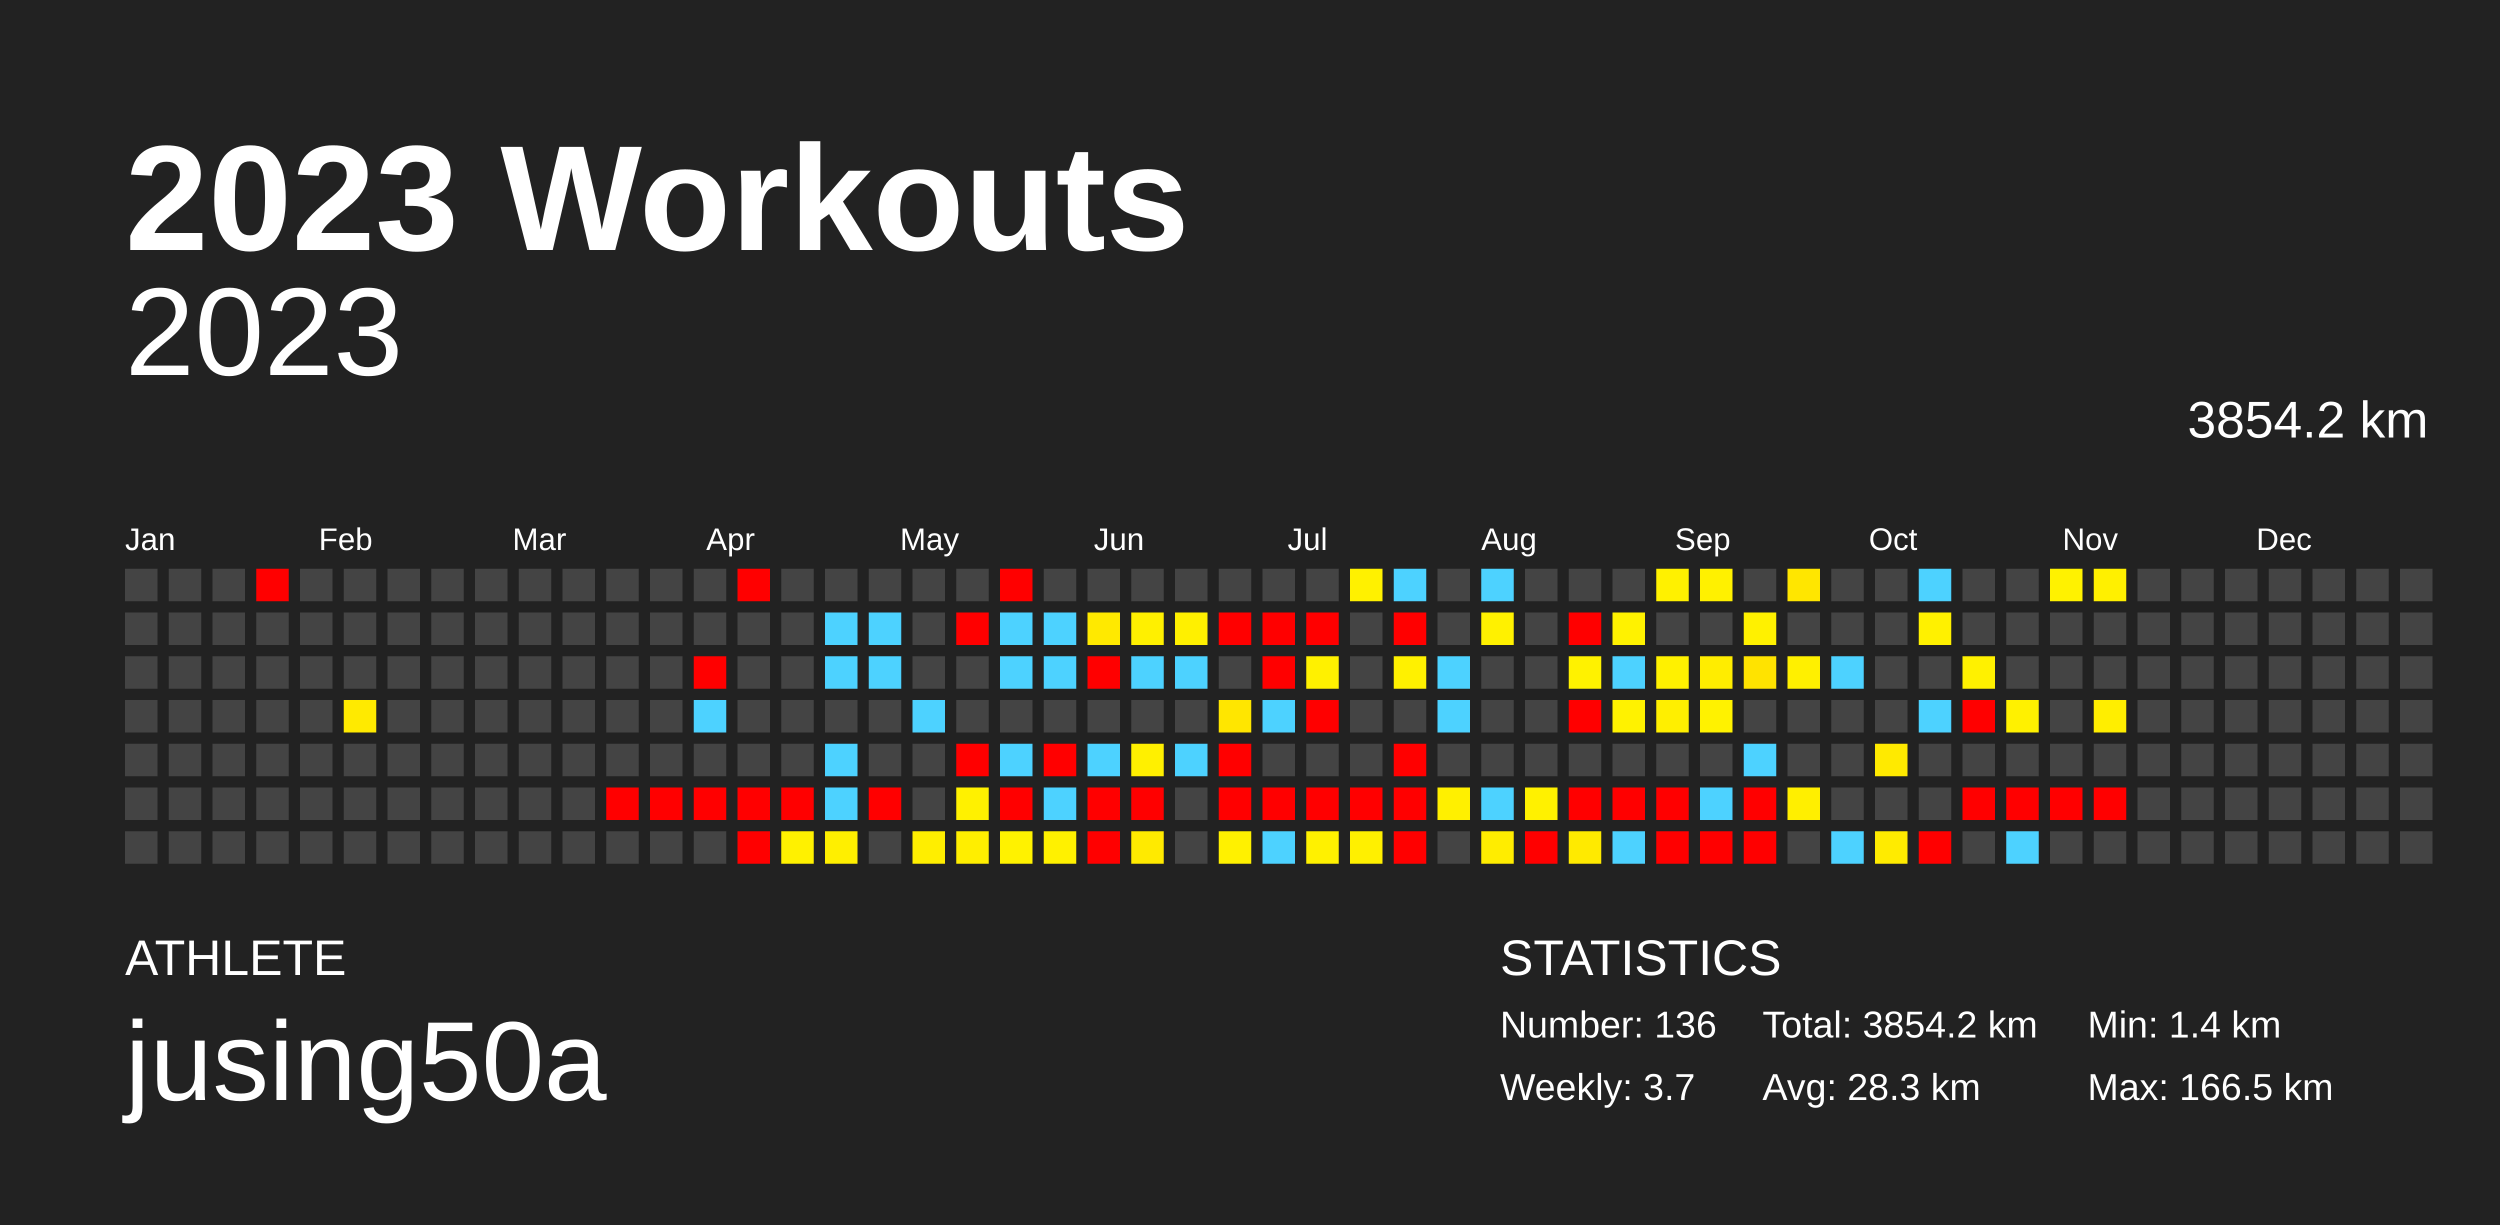
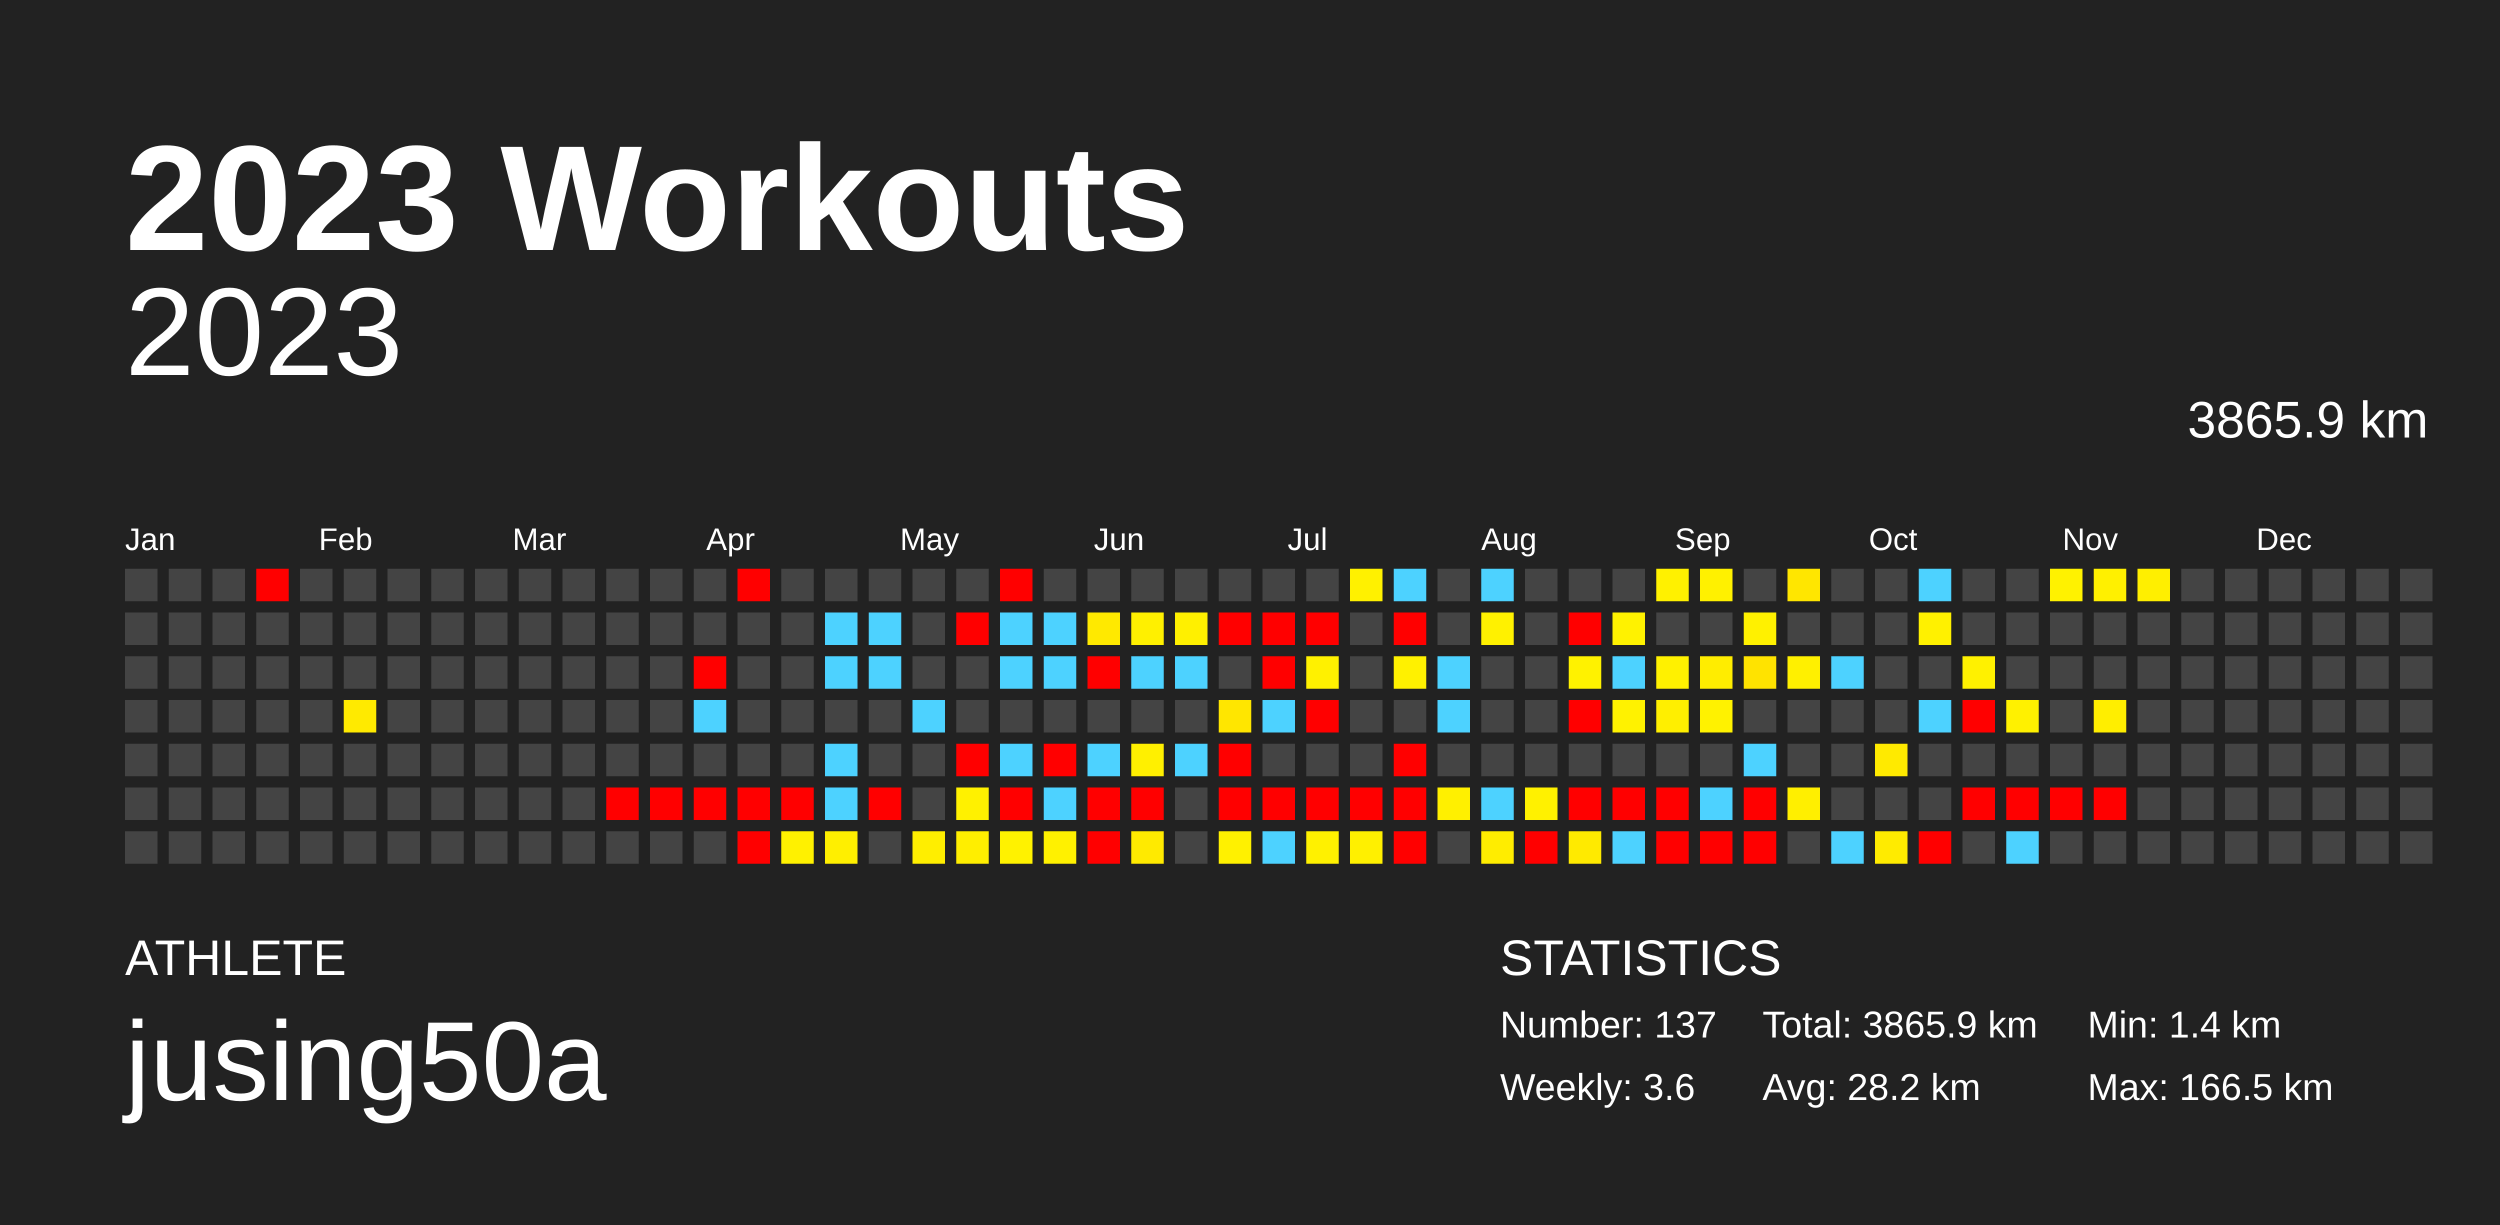
<svg xmlns="http://www.w3.org/2000/svg" baseProfile="full" height="98mm" version="1.1" viewBox="0,0,200,98" width="200mm">
  <defs />
  <rect fill="#222222" height="98" width="200" x="0" y="0" />
  <text fill="#FFFFFF" style="font-size:12px; font-family:Arial; font-weight:bold;" x="10" y="20">2023 Workouts</text>
  <text fill="#FFFFFF" style="font-size:4px; font-family:Arial" x="10" y="78">ATHLETE</text>
  <text fill="#FFFFFF" style="font-size:9px; font-family:Arial" x="10" y="88">jusing50a</text>
  <text fill="#FFFFFF" style="font-size:4px; font-family:Arial" x="120" y="78">STATISTICS</text>
-   <text fill="#FFFFFF" style="font-size:3px; font-family:Arial" x="120" y="83">Number: 136</text>
-   <text fill="#FFFFFF" style="font-size:3px; font-family:Arial" x="120" y="88">Weekly: 3.7</text>
-   <text fill="#FFFFFF" style="font-size:3px; font-family:Arial" x="141" y="83">Total: 3854.2 km</text>
-   <text fill="#FFFFFF" style="font-size:3px; font-family:Arial" x="141" y="88">Avg: 28.3 km</text>
+   <text fill="#FFFFFF" style="font-size:3px; font-family:Arial" x="120" y="83">Number: 137</text>
+   <text fill="#FFFFFF" style="font-size:3px; font-family:Arial" x="120" y="88">Weekly: 3.6</text>
+   <text fill="#FFFFFF" style="font-size:3px; font-family:Arial" x="141" y="83">Total: 3865.9 km</text>
+   <text fill="#FFFFFF" style="font-size:3px; font-family:Arial" x="141" y="88">Avg: 28.2 km</text>
  <text fill="#FFFFFF" style="font-size:3px; font-family:Arial" x="167" y="83">Min: 1.4 km</text>
  <text fill="#FFFFFF" style="font-size:3px; font-family:Arial" x="167" y="88">Max: 166.5 km</text>
  <text alignment-baseline="hanging" fill="#FFFFFF" style="font-size:10.0px; font-family:Arial;" x="10" y="30">2023</text>
-   <text alignment-baseline="hanging" fill="#FFFFFF" style="font-size:4.125px; font-family:Arial;" x="175" y="35">3854.2 km</text>
+   <text alignment-baseline="hanging" fill="#FFFFFF" style="font-size:4.125px; font-family:Arial;" x="175" y="35">3865.9 km</text>
  <text fill="#FFFFFF" style="font-size:2.5px; font-family:Arial" x="10.0" y="44">Jan</text>
  <text fill="#FFFFFF" style="font-size:2.5px; font-family:Arial" x="25.5" y="44">Feb</text>
  <text fill="#FFFFFF" style="font-size:2.5px; font-family:Arial" x="41.0" y="44">Mar</text>
  <text fill="#FFFFFF" style="font-size:2.5px; font-family:Arial" x="56.5" y="44">Apr</text>
  <text fill="#FFFFFF" style="font-size:2.5px; font-family:Arial" x="72.0" y="44">May</text>
  <text fill="#FFFFFF" style="font-size:2.5px; font-family:Arial" x="87.5" y="44">Jun</text>
  <text fill="#FFFFFF" style="font-size:2.5px; font-family:Arial" x="103.0" y="44">Jul</text>
  <text fill="#FFFFFF" style="font-size:2.5px; font-family:Arial" x="118.5" y="44">Aug</text>
  <text fill="#FFFFFF" style="font-size:2.5px; font-family:Arial" x="134.0" y="44">Sep</text>
  <text fill="#FFFFFF" style="font-size:2.5px; font-family:Arial" x="149.5" y="44">Oct</text>
  <text fill="#FFFFFF" style="font-size:2.5px; font-family:Arial" x="165.0" y="44">Nov</text>
  <text fill="#FFFFFF" style="font-size:2.5px; font-family:Arial" x="180.5" y="44">Dec</text>
  <rect fill="#444444" height="2.6" width="2.6" x="10.0" y="45.5" />
  <rect fill="#444444" height="2.6" width="2.6" x="10.0" y="49.0" />
  <rect fill="#444444" height="2.6" width="2.6" x="10.0" y="52.5" />
  <rect fill="#444444" height="2.6" width="2.6" x="10.0" y="56.0" />
  <rect fill="#444444" height="2.6" width="2.6" x="10.0" y="59.5" />
  <rect fill="#444444" height="2.6" width="2.6" x="10.0" y="63.0" />
  <rect fill="#444444" height="2.6" width="2.6" x="10.0" y="66.5" />
  <rect fill="#444444" height="2.6" width="2.6" x="13.5" y="45.5" />
  <rect fill="#444444" height="2.6" width="2.6" x="13.5" y="49.0" />
  <rect fill="#444444" height="2.6" width="2.6" x="13.5" y="52.5" />
  <rect fill="#444444" height="2.6" width="2.6" x="13.5" y="56.0" />
  <rect fill="#444444" height="2.6" width="2.6" x="13.5" y="59.5" />
  <rect fill="#444444" height="2.6" width="2.6" x="13.5" y="63.0" />
  <rect fill="#444444" height="2.6" width="2.6" x="13.5" y="66.5" />
  <rect fill="#444444" height="2.6" width="2.6" x="17.0" y="45.5" />
  <rect fill="#444444" height="2.6" width="2.6" x="17.0" y="49.0" />
  <rect fill="#444444" height="2.6" width="2.6" x="17.0" y="52.5" />
  <rect fill="#444444" height="2.6" width="2.6" x="17.0" y="56.0" />
  <rect fill="#444444" height="2.6" width="2.6" x="17.0" y="59.5" />
  <rect fill="#444444" height="2.6" width="2.6" x="17.0" y="63.0" />
  <rect fill="#444444" height="2.6" width="2.6" x="17.0" y="66.5" />
  <rect fill="red" height="2.6" width="2.6" x="20.5" y="45.5" />
  <rect fill="#444444" height="2.6" width="2.6" x="20.5" y="49.0" />
  <rect fill="#444444" height="2.6" width="2.6" x="20.5" y="52.5" />
  <rect fill="#444444" height="2.6" width="2.6" x="20.5" y="56.0" />
  <rect fill="#444444" height="2.6" width="2.6" x="20.5" y="59.5" />
  <rect fill="#444444" height="2.6" width="2.6" x="20.5" y="63.0" />
  <rect fill="#444444" height="2.6" width="2.6" x="20.5" y="66.5" />
  <rect fill="#444444" height="2.6" width="2.6" x="24.0" y="45.5" />
  <rect fill="#444444" height="2.6" width="2.6" x="24.0" y="49.0" />
  <rect fill="#444444" height="2.6" width="2.6" x="24.0" y="52.5" />
  <rect fill="#444444" height="2.6" width="2.6" x="24.0" y="56.0" />
  <rect fill="#444444" height="2.6" width="2.6" x="24.0" y="59.5" />
  <rect fill="#444444" height="2.6" width="2.6" x="24.0" y="63.0" />
  <rect fill="#444444" height="2.6" width="2.6" x="24.0" y="66.5" />
  <rect fill="#444444" height="2.6" width="2.6" x="27.5" y="45.5" />
  <rect fill="#444444" height="2.6" width="2.6" x="27.5" y="49.0" />
  <rect fill="#444444" height="2.6" width="2.6" x="27.5" y="52.5" />
  <rect fill="#ffea00" height="2.6" width="2.6" x="27.5" y="56.0" />
  <rect fill="#444444" height="2.6" width="2.6" x="27.5" y="59.5" />
  <rect fill="#444444" height="2.6" width="2.6" x="27.5" y="63.0" />
  <rect fill="#444444" height="2.6" width="2.6" x="27.5" y="66.5" />
  <rect fill="#444444" height="2.6" width="2.6" x="31.0" y="45.5" />
  <rect fill="#444444" height="2.6" width="2.6" x="31.0" y="49.0" />
  <rect fill="#444444" height="2.6" width="2.6" x="31.0" y="52.5" />
  <rect fill="#444444" height="2.6" width="2.6" x="31.0" y="56.0" />
  <rect fill="#444444" height="2.6" width="2.6" x="31.0" y="59.5" />
  <rect fill="#444444" height="2.6" width="2.6" x="31.0" y="63.0" />
  <rect fill="#444444" height="2.6" width="2.6" x="31.0" y="66.5" />
  <rect fill="#444444" height="2.6" width="2.6" x="34.5" y="45.5" />
  <rect fill="#444444" height="2.6" width="2.6" x="34.5" y="49.0" />
  <rect fill="#444444" height="2.6" width="2.6" x="34.5" y="52.5" />
  <rect fill="#444444" height="2.6" width="2.6" x="34.5" y="56.0" />
  <rect fill="#444444" height="2.6" width="2.6" x="34.5" y="59.5" />
  <rect fill="#444444" height="2.6" width="2.6" x="34.5" y="63.0" />
  <rect fill="#444444" height="2.6" width="2.6" x="34.5" y="66.5" />
  <rect fill="#444444" height="2.6" width="2.6" x="38.0" y="45.5" />
  <rect fill="#444444" height="2.6" width="2.6" x="38.0" y="49.0" />
  <rect fill="#444444" height="2.6" width="2.6" x="38.0" y="52.5" />
  <rect fill="#444444" height="2.6" width="2.6" x="38.0" y="56.0" />
  <rect fill="#444444" height="2.6" width="2.6" x="38.0" y="59.5" />
  <rect fill="#444444" height="2.6" width="2.6" x="38.0" y="63.0" />
  <rect fill="#444444" height="2.6" width="2.6" x="38.0" y="66.5" />
  <rect fill="#444444" height="2.6" width="2.6" x="41.5" y="45.5" />
  <rect fill="#444444" height="2.6" width="2.6" x="41.5" y="49.0" />
  <rect fill="#444444" height="2.6" width="2.6" x="41.5" y="52.5" />
  <rect fill="#444444" height="2.6" width="2.6" x="41.5" y="56.0" />
  <rect fill="#444444" height="2.6" width="2.6" x="41.5" y="59.5" />
  <rect fill="#444444" height="2.6" width="2.6" x="41.5" y="63.0" />
  <rect fill="#444444" height="2.6" width="2.6" x="41.5" y="66.5" />
  <rect fill="#444444" height="2.6" width="2.6" x="45.0" y="45.5" />
  <rect fill="#444444" height="2.6" width="2.6" x="45.0" y="49.0" />
  <rect fill="#444444" height="2.6" width="2.6" x="45.0" y="52.5" />
  <rect fill="#444444" height="2.6" width="2.6" x="45.0" y="56.0" />
  <rect fill="#444444" height="2.6" width="2.6" x="45.0" y="59.5" />
  <rect fill="#444444" height="2.6" width="2.6" x="45.0" y="63.0" />
  <rect fill="#444444" height="2.6" width="2.6" x="45.0" y="66.5" />
  <rect fill="#444444" height="2.6" width="2.6" x="48.5" y="45.5" />
  <rect fill="#444444" height="2.6" width="2.6" x="48.5" y="49.0" />
  <rect fill="#444444" height="2.6" width="2.6" x="48.5" y="52.5" />
  <rect fill="#444444" height="2.6" width="2.6" x="48.5" y="56.0" />
  <rect fill="#444444" height="2.6" width="2.6" x="48.5" y="59.5" />
  <rect fill="red" height="2.6" width="2.6" x="48.5" y="63.0" />
  <rect fill="#444444" height="2.6" width="2.6" x="48.5" y="66.5" />
  <rect fill="#444444" height="2.6" width="2.6" x="52.0" y="45.5" />
  <rect fill="#444444" height="2.6" width="2.6" x="52.0" y="49.0" />
  <rect fill="#444444" height="2.6" width="2.6" x="52.0" y="52.5" />
  <rect fill="#444444" height="2.6" width="2.6" x="52.0" y="56.0" />
  <rect fill="#444444" height="2.6" width="2.6" x="52.0" y="59.5" />
  <rect fill="red" height="2.6" width="2.6" x="52.0" y="63.0" />
  <rect fill="#444444" height="2.6" width="2.6" x="52.0" y="66.5" />
  <rect fill="#444444" height="2.6" width="2.6" x="55.5" y="45.5" />
  <rect fill="#444444" height="2.6" width="2.6" x="55.5" y="49.0" />
  <rect fill="red" height="2.6" width="2.6" x="55.5" y="52.5" />
  <rect fill="#4dd2ff" height="2.6" width="2.6" x="55.5" y="56.0" />
  <rect fill="#444444" height="2.6" width="2.6" x="55.5" y="59.5" />
  <rect fill="red" height="2.6" width="2.6" x="55.5" y="63.0" />
  <rect fill="#444444" height="2.6" width="2.6" x="55.5" y="66.5" />
  <rect fill="red" height="2.6" width="2.6" x="59.0" y="45.5" />
  <rect fill="#444444" height="2.6" width="2.6" x="59.0" y="49.0" />
  <rect fill="#444444" height="2.6" width="2.6" x="59.0" y="52.5" />
  <rect fill="#444444" height="2.6" width="2.6" x="59.0" y="56.0" />
  <rect fill="#444444" height="2.6" width="2.6" x="59.0" y="59.5" />
  <rect fill="red" height="2.6" width="2.6" x="59.0" y="63.0" />
  <rect fill="red" height="2.6" width="2.6" x="59.0" y="66.5" />
  <rect fill="#444444" height="2.6" width="2.6" x="62.5" y="45.5" />
  <rect fill="#444444" height="2.6" width="2.6" x="62.5" y="49.0" />
  <rect fill="#444444" height="2.6" width="2.6" x="62.5" y="52.5" />
  <rect fill="#444444" height="2.6" width="2.6" x="62.5" y="56.0" />
  <rect fill="#444444" height="2.6" width="2.6" x="62.5" y="59.5" />
  <rect fill="red" height="2.6" width="2.6" x="62.5" y="63.0" />
  <rect fill="#fff100" height="2.6" width="2.6" x="62.5" y="66.5" />
  <rect fill="#444444" height="2.6" width="2.6" x="66.0" y="45.5" />
  <rect fill="#4dd2ff" height="2.6" width="2.6" x="66.0" y="49.0" />
  <rect fill="#4dd2ff" height="2.6" width="2.6" x="66.0" y="52.5" />
  <rect fill="#444444" height="2.6" width="2.6" x="66.0" y="56.0" />
  <rect fill="#4dd2ff" height="2.6" width="2.6" x="66.0" y="59.5" />
  <rect fill="#4dd2ff" height="2.6" width="2.6" x="66.0" y="63.0" />
  <rect fill="#ffef00" height="2.6" width="2.6" x="66.0" y="66.5" />
  <rect fill="#444444" height="2.6" width="2.6" x="69.5" y="45.5" />
  <rect fill="#4dd2ff" height="2.6" width="2.6" x="69.5" y="49.0" />
  <rect fill="#4dd2ff" height="2.6" width="2.6" x="69.5" y="52.5" />
  <rect fill="#444444" height="2.6" width="2.6" x="69.5" y="56.0" />
  <rect fill="#444444" height="2.6" width="2.6" x="69.5" y="59.5" />
  <rect fill="red" height="2.6" width="2.6" x="69.5" y="63.0" />
  <rect fill="#444444" height="2.6" width="2.6" x="69.5" y="66.5" />
  <rect fill="#444444" height="2.6" width="2.6" x="73.0" y="45.5" />
  <rect fill="#444444" height="2.6" width="2.6" x="73.0" y="49.0" />
  <rect fill="#444444" height="2.6" width="2.6" x="73.0" y="52.5" />
  <rect fill="#4dd2ff" height="2.6" width="2.6" x="73.0" y="56.0" />
  <rect fill="#444444" height="2.6" width="2.6" x="73.0" y="59.5" />
  <rect fill="#444444" height="2.6" width="2.6" x="73.0" y="63.0" />
  <rect fill="#ffee00" height="2.6" width="2.6" x="73.0" y="66.5" />
  <rect fill="#444444" height="2.6" width="2.6" x="76.5" y="45.5" />
  <rect fill="red" height="2.6" width="2.6" x="76.5" y="49.0" />
  <rect fill="#444444" height="2.6" width="2.6" x="76.5" y="52.5" />
  <rect fill="#444444" height="2.6" width="2.6" x="76.5" y="56.0" />
  <rect fill="red" height="2.6" width="2.6" x="76.5" y="59.5" />
  <rect fill="#fff100" height="2.6" width="2.6" x="76.5" y="63.0" />
  <rect fill="#ffee00" height="2.6" width="2.6" x="76.5" y="66.5" />
  <rect fill="red" height="2.6" width="2.6" x="80.0" y="45.5" />
  <rect fill="#4dd2ff" height="2.6" width="2.6" x="80.0" y="49.0" />
  <rect fill="#4dd2ff" height="2.6" width="2.6" x="80.0" y="52.5" />
  <rect fill="#444444" height="2.6" width="2.6" x="80.0" y="56.0" />
  <rect fill="#4dd2ff" height="2.6" width="2.6" x="80.0" y="59.5" />
  <rect fill="red" height="2.6" width="2.6" x="80.0" y="63.0" />
  <rect fill="#fff200" height="2.6" width="2.6" x="80.0" y="66.5" />
  <rect fill="#444444" height="2.6" width="2.6" x="83.5" y="45.5" />
  <rect fill="#4dd2ff" height="2.6" width="2.6" x="83.5" y="49.0" />
  <rect fill="#4dd2ff" height="2.6" width="2.6" x="83.5" y="52.5" />
  <rect fill="#444444" height="2.6" width="2.6" x="83.5" y="56.0" />
  <rect fill="red" height="2.6" width="2.6" x="83.5" y="59.5" />
  <rect fill="#4dd2ff" height="2.6" width="2.6" x="83.5" y="63.0" />
  <rect fill="#fff100" height="2.6" width="2.6" x="83.5" y="66.5" />
  <rect fill="#444444" height="2.6" width="2.6" x="87.0" y="45.5" />
  <rect fill="#ffe900" height="2.6" width="2.6" x="87.0" y="49.0" />
  <rect fill="red" height="2.6" width="2.6" x="87.0" y="52.5" />
  <rect fill="#444444" height="2.6" width="2.6" x="87.0" y="56.0" />
  <rect fill="#4dd2ff" height="2.6" width="2.6" x="87.0" y="59.5" />
  <rect fill="red" height="2.6" width="2.6" x="87.0" y="63.0" />
  <rect fill="red" height="2.6" width="2.6" x="87.0" y="66.5" />
  <rect fill="#444444" height="2.6" width="2.6" x="90.5" y="45.5" />
  <rect fill="#fff000" height="2.6" width="2.6" x="90.5" y="49.0" />
  <rect fill="#4dd2ff" height="2.6" width="2.6" x="90.5" y="52.5" />
  <rect fill="#444444" height="2.6" width="2.6" x="90.5" y="56.0" />
  <rect fill="#fff000" height="2.6" width="2.6" x="90.5" y="59.5" />
  <rect fill="red" height="2.6" width="2.6" x="90.5" y="63.0" />
  <rect fill="#ffea00" height="2.6" width="2.6" x="90.5" y="66.5" />
  <rect fill="#444444" height="2.6" width="2.6" x="94.0" y="45.5" />
  <rect fill="#fff000" height="2.6" width="2.6" x="94.0" y="49.0" />
  <rect fill="#4dd2ff" height="2.6" width="2.6" x="94.0" y="52.5" />
  <rect fill="#444444" height="2.6" width="2.6" x="94.0" y="56.0" />
  <rect fill="#4dd2ff" height="2.6" width="2.6" x="94.0" y="59.5" />
  <rect fill="#444444" height="2.6" width="2.6" x="94.0" y="63.0" />
  <rect fill="#444444" height="2.6" width="2.6" x="94.0" y="66.5" />
  <rect fill="#444444" height="2.6" width="2.6" x="97.5" y="45.5" />
  <rect fill="red" height="2.6" width="2.6" x="97.5" y="49.0" />
  <rect fill="#444444" height="2.6" width="2.6" x="97.5" y="52.5" />
  <rect fill="#ffe600" height="2.6" width="2.6" x="97.5" y="56.0" />
  <rect fill="red" height="2.6" width="2.6" x="97.5" y="59.5" />
  <rect fill="red" height="2.6" width="2.6" x="97.5" y="63.0" />
  <rect fill="#fff100" height="2.6" width="2.6" x="97.5" y="66.5" />
  <rect fill="#444444" height="2.6" width="2.6" x="101.0" y="45.5" />
  <rect fill="red" height="2.6" width="2.6" x="101.0" y="49.0" />
  <rect fill="red" height="2.6" width="2.6" x="101.0" y="52.5" />
  <rect fill="#4dd2ff" height="2.6" width="2.6" x="101.0" y="56.0" />
  <rect fill="#444444" height="2.6" width="2.6" x="101.0" y="59.5" />
  <rect fill="red" height="2.6" width="2.6" x="101.0" y="63.0" />
  <rect fill="#4dd2ff" height="2.6" width="2.6" x="101.0" y="66.5" />
  <rect fill="#444444" height="2.6" width="2.6" x="104.5" y="45.5" />
  <rect fill="red" height="2.6" width="2.6" x="104.5" y="49.0" />
  <rect fill="#fff100" height="2.6" width="2.6" x="104.5" y="52.5" />
  <rect fill="red" height="2.6" width="2.6" x="104.5" y="56.0" />
  <rect fill="#444444" height="2.6" width="2.6" x="104.5" y="59.5" />
  <rect fill="red" height="2.6" width="2.6" x="104.5" y="63.0" />
  <rect fill="#fff100" height="2.6" width="2.6" x="104.5" y="66.5" />
  <rect fill="#fff100" height="2.6" width="2.6" x="108.0" y="45.5" />
  <rect fill="#444444" height="2.6" width="2.6" x="108.0" y="49.0" />
  <rect fill="#444444" height="2.6" width="2.6" x="108.0" y="52.5" />
  <rect fill="#444444" height="2.6" width="2.6" x="108.0" y="56.0" />
  <rect fill="#444444" height="2.6" width="2.6" x="108.0" y="59.5" />
  <rect fill="red" height="2.6" width="2.6" x="108.0" y="63.0" />
  <rect fill="#fff000" height="2.6" width="2.6" x="108.0" y="66.5" />
  <rect fill="#4dd2ff" height="2.6" width="2.6" x="111.5" y="45.5" />
  <rect fill="red" height="2.6" width="2.6" x="111.5" y="49.0" />
  <rect fill="#fff100" height="2.6" width="2.6" x="111.5" y="52.5" />
  <rect fill="#444444" height="2.6" width="2.6" x="111.5" y="56.0" />
  <rect fill="red" height="2.6" width="2.6" x="111.5" y="59.5" />
  <rect fill="red" height="2.6" width="2.6" x="111.5" y="63.0" />
  <rect fill="red" height="2.6" width="2.6" x="111.5" y="66.5" />
  <rect fill="#444444" height="2.6" width="2.6" x="115.0" y="45.5" />
  <rect fill="#444444" height="2.6" width="2.6" x="115.0" y="49.0" />
  <rect fill="#4dd2ff" height="2.6" width="2.6" x="115.0" y="52.5" />
  <rect fill="#4dd2ff" height="2.6" width="2.6" x="115.0" y="56.0" />
  <rect fill="#444444" height="2.6" width="2.6" x="115.0" y="59.5" />
  <rect fill="#fff000" height="2.6" width="2.6" x="115.0" y="63.0" />
  <rect fill="#444444" height="2.6" width="2.6" x="115.0" y="66.5" />
  <rect fill="#4dd2ff" height="2.6" width="2.6" x="118.5" y="45.5" />
  <rect fill="#fff100" height="2.6" width="2.6" x="118.5" y="49.0" />
  <rect fill="#444444" height="2.6" width="2.6" x="118.5" y="52.5" />
  <rect fill="#444444" height="2.6" width="2.6" x="118.5" y="56.0" />
  <rect fill="#444444" height="2.6" width="2.6" x="118.5" y="59.5" />
  <rect fill="#4dd2ff" height="2.6" width="2.6" x="118.5" y="63.0" />
  <rect fill="#ffed00" height="2.6" width="2.6" x="118.5" y="66.5" />
  <rect fill="#444444" height="2.6" width="2.6" x="122.0" y="45.5" />
  <rect fill="#444444" height="2.6" width="2.6" x="122.0" y="49.0" />
  <rect fill="#444444" height="2.6" width="2.6" x="122.0" y="52.5" />
  <rect fill="#444444" height="2.6" width="2.6" x="122.0" y="56.0" />
  <rect fill="#444444" height="2.6" width="2.6" x="122.0" y="59.5" />
  <rect fill="#fff100" height="2.6" width="2.6" x="122.0" y="63.0" />
  <rect fill="red" height="2.6" width="2.6" x="122.0" y="66.5" />
  <rect fill="#444444" height="2.6" width="2.6" x="125.5" y="45.5" />
  <rect fill="red" height="2.6" width="2.6" x="125.5" y="49.0" />
  <rect fill="#fff200" height="2.6" width="2.6" x="125.5" y="52.5" />
  <rect fill="red" height="2.6" width="2.6" x="125.5" y="56.0" />
  <rect fill="#444444" height="2.6" width="2.6" x="125.5" y="59.5" />
  <rect fill="red" height="2.6" width="2.6" x="125.5" y="63.0" />
  <rect fill="#ffea00" height="2.6" width="2.6" x="125.5" y="66.5" />
  <rect fill="#444444" height="2.6" width="2.6" x="129.0" y="45.5" />
  <rect fill="#fff200" height="2.6" width="2.6" x="129.0" y="49.0" />
  <rect fill="#4dd2ff" height="2.6" width="2.6" x="129.0" y="52.5" />
  <rect fill="#fff200" height="2.6" width="2.6" x="129.0" y="56.0" />
  <rect fill="#444444" height="2.6" width="2.6" x="129.0" y="59.5" />
  <rect fill="red" height="2.6" width="2.6" x="129.0" y="63.0" />
  <rect fill="#4dd2ff" height="2.6" width="2.6" x="129.0" y="66.5" />
  <rect fill="#fff100" height="2.6" width="2.6" x="132.5" y="45.5" />
  <rect fill="#444444" height="2.6" width="2.6" x="132.5" y="49.0" />
  <rect fill="#fff100" height="2.6" width="2.6" x="132.5" y="52.5" />
  <rect fill="#ffef00" height="2.6" width="2.6" x="132.5" y="56.0" />
  <rect fill="#444444" height="2.6" width="2.6" x="132.5" y="59.5" />
  <rect fill="red" height="2.6" width="2.6" x="132.5" y="63.0" />
  <rect fill="red" height="2.6" width="2.6" x="132.5" y="66.5" />
  <rect fill="#fff100" height="2.6" width="2.6" x="136.0" y="45.5" />
  <rect fill="#444444" height="2.6" width="2.6" x="136.0" y="49.0" />
  <rect fill="#ffed00" height="2.6" width="2.6" x="136.0" y="52.5" />
  <rect fill="#fff200" height="2.6" width="2.6" x="136.0" y="56.0" />
  <rect fill="#444444" height="2.6" width="2.6" x="136.0" y="59.5" />
  <rect fill="#4dd2ff" height="2.6" width="2.6" x="136.0" y="63.0" />
  <rect fill="red" height="2.6" width="2.6" x="136.0" y="66.5" />
  <rect fill="#444444" height="2.6" width="2.6" x="139.5" y="45.5" />
  <rect fill="#fff100" height="2.6" width="2.6" x="139.5" y="49.0" />
  <rect fill="#ffe300" height="2.6" width="2.6" x="139.5" y="52.5" />
  <rect fill="#444444" height="2.6" width="2.6" x="139.5" y="56.0" />
  <rect fill="#4dd2ff" height="2.6" width="2.6" x="139.5" y="59.5" />
  <rect fill="red" height="2.6" width="2.6" x="139.5" y="63.0" />
  <rect fill="red" height="2.6" width="2.6" x="139.5" y="66.5" />
  <rect fill="#ffe600" height="2.6" width="2.6" x="143.0" y="45.5" />
  <rect fill="#444444" height="2.6" width="2.6" x="143.0" y="49.0" />
  <rect fill="#fff000" height="2.6" width="2.6" x="143.0" y="52.5" />
  <rect fill="#444444" height="2.6" width="2.6" x="143.0" y="56.0" />
  <rect fill="#444444" height="2.6" width="2.6" x="143.0" y="59.5" />
  <rect fill="#ffef00" height="2.6" width="2.6" x="143.0" y="63.0" />
  <rect fill="#444444" height="2.6" width="2.6" x="143.0" y="66.5" />
  <rect fill="#444444" height="2.6" width="2.6" x="146.5" y="45.5" />
  <rect fill="#444444" height="2.6" width="2.6" x="146.5" y="49.0" />
  <rect fill="#4dd2ff" height="2.6" width="2.6" x="146.5" y="52.5" />
  <rect fill="#444444" height="2.6" width="2.6" x="146.5" y="56.0" />
  <rect fill="#444444" height="2.6" width="2.6" x="146.5" y="59.5" />
  <rect fill="#444444" height="2.6" width="2.6" x="146.5" y="63.0" />
  <rect fill="#4dd2ff" height="2.6" width="2.6" x="146.5" y="66.5" />
  <rect fill="#444444" height="2.6" width="2.6" x="150.0" y="45.5" />
  <rect fill="#444444" height="2.6" width="2.6" x="150.0" y="49.0" />
  <rect fill="#444444" height="2.6" width="2.6" x="150.0" y="52.5" />
  <rect fill="#444444" height="2.6" width="2.6" x="150.0" y="56.0" />
  <rect fill="#ffea00" height="2.6" width="2.6" x="150.0" y="59.5" />
  <rect fill="#444444" height="2.6" width="2.6" x="150.0" y="63.0" />
  <rect fill="#ffeb00" height="2.6" width="2.6" x="150.0" y="66.5" />
  <rect fill="#4dd2ff" height="2.6" width="2.6" x="153.5" y="45.5" />
  <rect fill="#fff100" height="2.6" width="2.6" x="153.5" y="49.0" />
  <rect fill="#444444" height="2.6" width="2.6" x="153.5" y="52.5" />
  <rect fill="#4dd2ff" height="2.6" width="2.6" x="153.5" y="56.0" />
  <rect fill="#444444" height="2.6" width="2.6" x="153.5" y="59.5" />
  <rect fill="#444444" height="2.6" width="2.6" x="153.5" y="63.0" />
  <rect fill="red" height="2.6" width="2.6" x="153.5" y="66.5" />
  <rect fill="#444444" height="2.6" width="2.6" x="157.0" y="45.5" />
  <rect fill="#444444" height="2.6" width="2.6" x="157.0" y="49.0" />
  <rect fill="#fff100" height="2.6" width="2.6" x="157.0" y="52.5" />
  <rect fill="red" height="2.6" width="2.6" x="157.0" y="56.0" />
  <rect fill="#444444" height="2.6" width="2.6" x="157.0" y="59.5" />
  <rect fill="red" height="2.6" width="2.6" x="157.0" y="63.0" />
  <rect fill="#444444" height="2.6" width="2.6" x="157.0" y="66.5" />
  <rect fill="#444444" height="2.6" width="2.6" x="160.5" y="45.5" />
  <rect fill="#444444" height="2.6" width="2.6" x="160.5" y="49.0" />
  <rect fill="#444444" height="2.6" width="2.6" x="160.5" y="52.5" />
  <rect fill="#fff100" height="2.6" width="2.6" x="160.5" y="56.0" />
  <rect fill="#444444" height="2.6" width="2.6" x="160.5" y="59.5" />
  <rect fill="red" height="2.6" width="2.6" x="160.5" y="63.0" />
  <rect fill="#4dd2ff" height="2.6" width="2.6" x="160.5" y="66.5" />
  <rect fill="#fff200" height="2.6" width="2.6" x="164.0" y="45.5" />
  <rect fill="#444444" height="2.6" width="2.6" x="164.0" y="49.0" />
  <rect fill="#444444" height="2.6" width="2.6" x="164.0" y="52.5" />
  <rect fill="#444444" height="2.6" width="2.6" x="164.0" y="56.0" />
  <rect fill="#444444" height="2.6" width="2.6" x="164.0" y="59.5" />
  <rect fill="red" height="2.6" width="2.6" x="164.0" y="63.0" />
  <rect fill="#444444" height="2.6" width="2.6" x="164.0" y="66.5" />
  <rect fill="#fff000" height="2.6" width="2.6" x="167.5" y="45.5" />
  <rect fill="#444444" height="2.6" width="2.6" x="167.5" y="49.0" />
  <rect fill="#444444" height="2.6" width="2.6" x="167.5" y="52.5" />
  <rect fill="#ffee00" height="2.6" width="2.6" x="167.5" y="56.0" />
  <rect fill="#444444" height="2.6" width="2.6" x="167.5" y="59.5" />
  <rect fill="red" height="2.6" width="2.6" x="167.5" y="63.0" />
  <rect fill="#444444" height="2.6" width="2.6" x="167.5" y="66.5" />
-   <rect fill="#444444" height="2.6" width="2.6" x="171.0" y="45.5" />
+   <rect fill="#ffef00" height="2.6" width="2.6" x="171.0" y="45.5" />
  <rect fill="#444444" height="2.6" width="2.6" x="171.0" y="49.0" />
  <rect fill="#444444" height="2.6" width="2.6" x="171.0" y="52.5" />
  <rect fill="#444444" height="2.6" width="2.6" x="171.0" y="56.0" />
  <rect fill="#444444" height="2.6" width="2.6" x="171.0" y="59.5" />
  <rect fill="#444444" height="2.6" width="2.6" x="171.0" y="63.0" />
  <rect fill="#444444" height="2.6" width="2.6" x="171.0" y="66.5" />
  <rect fill="#444444" height="2.6" width="2.6" x="174.5" y="45.5" />
  <rect fill="#444444" height="2.6" width="2.6" x="174.5" y="49.0" />
  <rect fill="#444444" height="2.6" width="2.6" x="174.5" y="52.5" />
  <rect fill="#444444" height="2.6" width="2.6" x="174.5" y="56.0" />
  <rect fill="#444444" height="2.6" width="2.6" x="174.5" y="59.5" />
  <rect fill="#444444" height="2.6" width="2.6" x="174.5" y="63.0" />
  <rect fill="#444444" height="2.6" width="2.6" x="174.5" y="66.5" />
  <rect fill="#444444" height="2.6" width="2.6" x="178.0" y="45.5" />
  <rect fill="#444444" height="2.6" width="2.6" x="178.0" y="49.0" />
  <rect fill="#444444" height="2.6" width="2.6" x="178.0" y="52.5" />
  <rect fill="#444444" height="2.6" width="2.6" x="178.0" y="56.0" />
  <rect fill="#444444" height="2.6" width="2.6" x="178.0" y="59.5" />
  <rect fill="#444444" height="2.6" width="2.6" x="178.0" y="63.0" />
  <rect fill="#444444" height="2.6" width="2.6" x="178.0" y="66.5" />
  <rect fill="#444444" height="2.6" width="2.6" x="181.5" y="45.5" />
  <rect fill="#444444" height="2.6" width="2.6" x="181.5" y="49.0" />
  <rect fill="#444444" height="2.6" width="2.6" x="181.5" y="52.5" />
  <rect fill="#444444" height="2.6" width="2.6" x="181.5" y="56.0" />
  <rect fill="#444444" height="2.6" width="2.6" x="181.5" y="59.5" />
  <rect fill="#444444" height="2.6" width="2.6" x="181.5" y="63.0" />
  <rect fill="#444444" height="2.6" width="2.6" x="181.5" y="66.5" />
  <rect fill="#444444" height="2.6" width="2.6" x="185.0" y="45.5" />
  <rect fill="#444444" height="2.6" width="2.6" x="185.0" y="49.0" />
  <rect fill="#444444" height="2.6" width="2.6" x="185.0" y="52.5" />
  <rect fill="#444444" height="2.6" width="2.6" x="185.0" y="56.0" />
  <rect fill="#444444" height="2.6" width="2.6" x="185.0" y="59.5" />
  <rect fill="#444444" height="2.6" width="2.6" x="185.0" y="63.0" />
  <rect fill="#444444" height="2.6" width="2.6" x="185.0" y="66.5" />
  <rect fill="#444444" height="2.6" width="2.6" x="188.5" y="45.5" />
  <rect fill="#444444" height="2.6" width="2.6" x="188.5" y="49.0" />
  <rect fill="#444444" height="2.6" width="2.6" x="188.5" y="52.5" />
  <rect fill="#444444" height="2.6" width="2.6" x="188.5" y="56.0" />
  <rect fill="#444444" height="2.6" width="2.6" x="188.5" y="59.5" />
  <rect fill="#444444" height="2.6" width="2.6" x="188.5" y="63.0" />
  <rect fill="#444444" height="2.6" width="2.6" x="188.5" y="66.5" />
  <rect fill="#444444" height="2.6" width="2.6" x="192.0" y="45.5" />
  <rect fill="#444444" height="2.6" width="2.6" x="192.0" y="49.0" />
  <rect fill="#444444" height="2.6" width="2.6" x="192.0" y="52.5" />
  <rect fill="#444444" height="2.6" width="2.6" x="192.0" y="56.0" />
  <rect fill="#444444" height="2.6" width="2.6" x="192.0" y="59.5" />
  <rect fill="#444444" height="2.6" width="2.6" x="192.0" y="63.0" />
  <rect fill="#444444" height="2.6" width="2.6" x="192.0" y="66.5" />
</svg>
